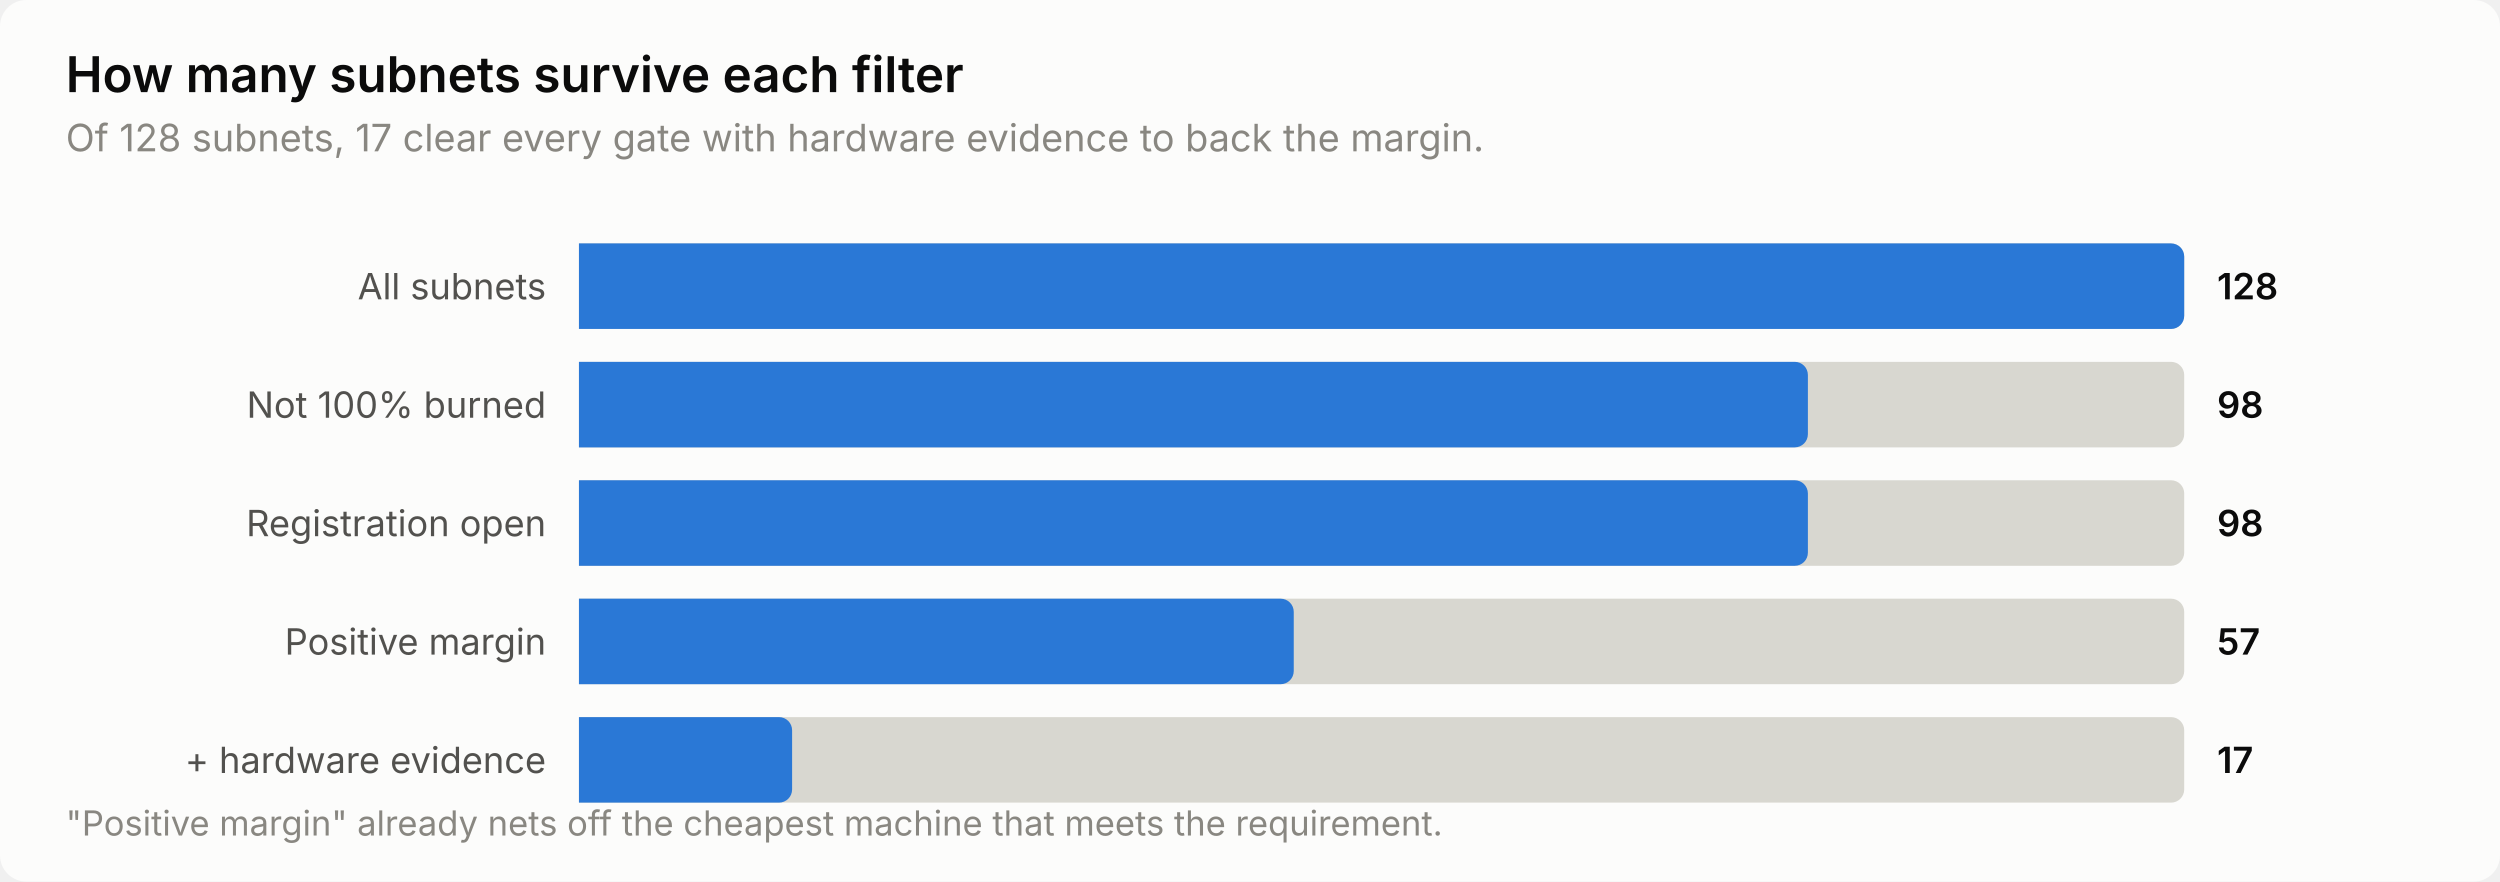
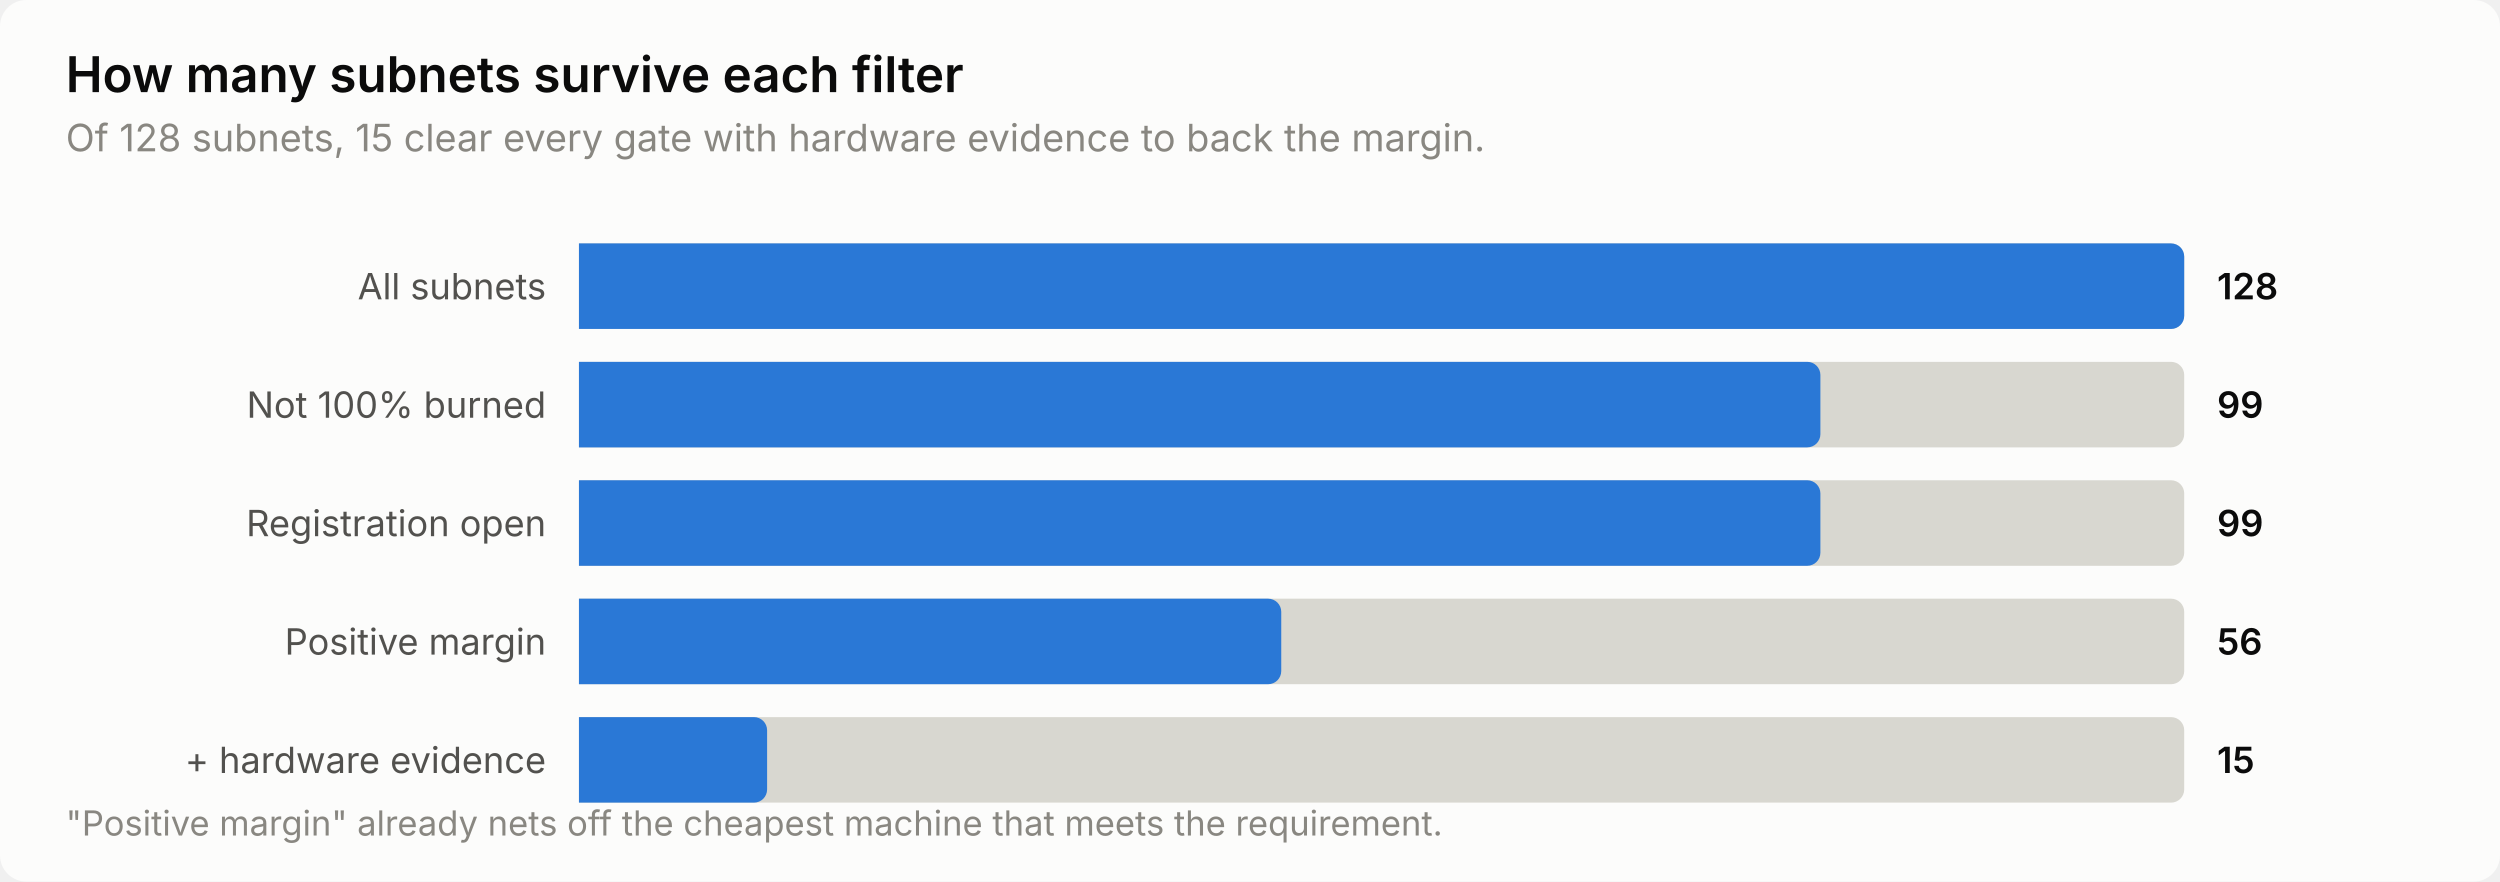
<svg xmlns="http://www.w3.org/2000/svg" width="760" height="268" viewBox="0 0 760 268" role="img" aria-label="How many subnets survive each filter">
  <style>
    text { font-family: system-ui, -apple-system, 'Segoe UI', sans-serif; }
    .t-title { font-size: 15px; font-weight: 600; }
    .t-sub { font-size: 11.5px; }
    .t-lab { font-size: 11px; }
    .t-val { font-size: 11px; font-weight: 600; font-variant-numeric: tabular-nums; }
    .t-tick { font-size: 10.5px; font-variant-numeric: tabular-nums; }

    .surface { fill: #fcfcfb; }
    .ink { fill: #0b0b0b; }
    .ink2 { fill: #52514e; }
    .muted { fill: #898781; }
    .grid { stroke: #e1e0d9; }
    .axis { stroke: #c3c2b7; }
    .accent { fill: #2a78d6; }
    .critical { fill: #d03b3b; }
    .deemph { fill: #d8d7d0; }

    @media (prefers-color-scheme: dark) {
      .surface { fill: #1a1a19; }
      .ink { fill: #ffffff; }
      .ink2 { fill: #c3c2b7; }
      .muted { fill: #898781; }
      .grid { stroke: #2c2c2a; }
      .axis { stroke: #383835; }
      .accent { fill: #3987e5; }
      .deemph { fill: #3a3a37; }
    }
</style>
  <rect class="surface" width="760" height="268" rx="8" />
  <text class="ink t-title" x="20" y="28">How many subnets survive each filter</text>
-   <text class="muted t-sub" x="20" y="46">Of 128 subnets, 17 clear every gate with hardware evidence to back the margin.</text>
+   <text class="muted t-sub" x="20" y="46">Of 128 subnets, 15 clear every gate with hardware evidence to back the margin.</text>
  <text class="ink2 t-lab" x="166" y="91" text-anchor="end">All subnets</text>
  <path class="deemph" d="M176.0,74.0 H660.0 a4.0,4.0 0 0 1 4.0,4.0 V96.0 a4.0,4.0 0 0 1 -4.0,4.0 H176.0 Z" />
  <path class="accent" d="M176.0,74.0 H660.0 a4.0,4.0 0 0 1 4.0,4.0 V96.0 a4.0,4.0 0 0 1 -4.0,4.0 H176.0 Z" />
  <text class="ink t-val" x="674" y="91">128</text>
  <text class="ink2 t-lab" x="166" y="127" text-anchor="end">Not 100% burned</text>
  <path class="deemph" d="M176.0,110.0 H660.0 a4.0,4.0 0 0 1 4.0,4.0 V132.0 a4.0,4.0 0 0 1 -4.0,4.0 H176.0 Z" />
-   <path class="accent" d="M176.0,110.0 H545.6 a4.0,4.0 0 0 1 4.0,4.0 V132.0 a4.0,4.0 0 0 1 -4.0,4.0 H176.0 Z" />
-   <text class="ink t-val" x="674" y="127">98</text>
+   <path class="accent" d="M176.0,110.0 H549.4 a4.0,4.0 0 0 1 4.0,4.0 V132.0 a4.0,4.0 0 0 1 -4.0,4.0 H176.0 Z" />
+   <text class="ink t-val" x="674" y="127">99</text>
  <text class="ink2 t-lab" x="166" y="163" text-anchor="end">Registration open</text>
  <path class="deemph" d="M176.0,146.0 H660.0 a4.0,4.0 0 0 1 4.0,4.0 V168.0 a4.0,4.0 0 0 1 -4.0,4.0 H176.0 Z" />
-   <path class="accent" d="M176.0,146.0 H545.6 a4.0,4.0 0 0 1 4.0,4.0 V168.0 a4.0,4.0 0 0 1 -4.0,4.0 H176.0 Z" />
-   <text class="ink t-val" x="674" y="163">98</text>
+   <path class="accent" d="M176.0,146.0 H549.4 a4.0,4.0 0 0 1 4.0,4.0 V168.0 a4.0,4.0 0 0 1 -4.0,4.0 H176.0 Z" />
+   <text class="ink t-val" x="674" y="163">99</text>
  <text class="ink2 t-lab" x="166" y="199" text-anchor="end">Positive margin</text>
  <path class="deemph" d="M176.0,182.0 H660.0 a4.0,4.0 0 0 1 4.0,4.0 V204.0 a4.0,4.0 0 0 1 -4.0,4.0 H176.0 Z" />
-   <path class="accent" d="M176.0,182.0 H389.3 a4.0,4.0 0 0 1 4.0,4.0 V204.0 a4.0,4.0 0 0 1 -4.0,4.0 H176.0 Z" />
-   <text class="ink t-val" x="674" y="199">57</text>
+   <path class="accent" d="M176.0,182.0 H385.5 a4.0,4.0 0 0 1 4.0,4.0 V204.0 a4.0,4.0 0 0 1 -4.0,4.0 H176.0 Z" />
+   <text class="ink t-val" x="674" y="199">56</text>
  <text class="ink2 t-lab" x="166" y="235" text-anchor="end">+ hardware evidence</text>
  <path class="deemph" d="M176.0,218.0 H660.0 a4.0,4.0 0 0 1 4.0,4.0 V240.0 a4.0,4.0 0 0 1 -4.0,4.0 H176.0 Z" />
-   <path class="accent" d="M176.0,218.0 H236.8 a4.0,4.0 0 0 1 4.0,4.0 V240.0 a4.0,4.0 0 0 1 -4.0,4.0 H176.0 Z" />
-   <text class="ink t-val" x="674" y="235">17</text>
+   <path class="accent" d="M176.0,218.0 H229.2 a4.0,4.0 0 0 1 4.0,4.0 V240.0 a4.0,4.0 0 0 1 -4.0,4.0 H176.0 Z" />
+   <text class="ink t-val" x="674" y="235">15</text>
  <text class="muted t-tick" x="20" y="254">"Positive margin" already nets off the cheapest machine that meets the requirement.</text>
</svg>
